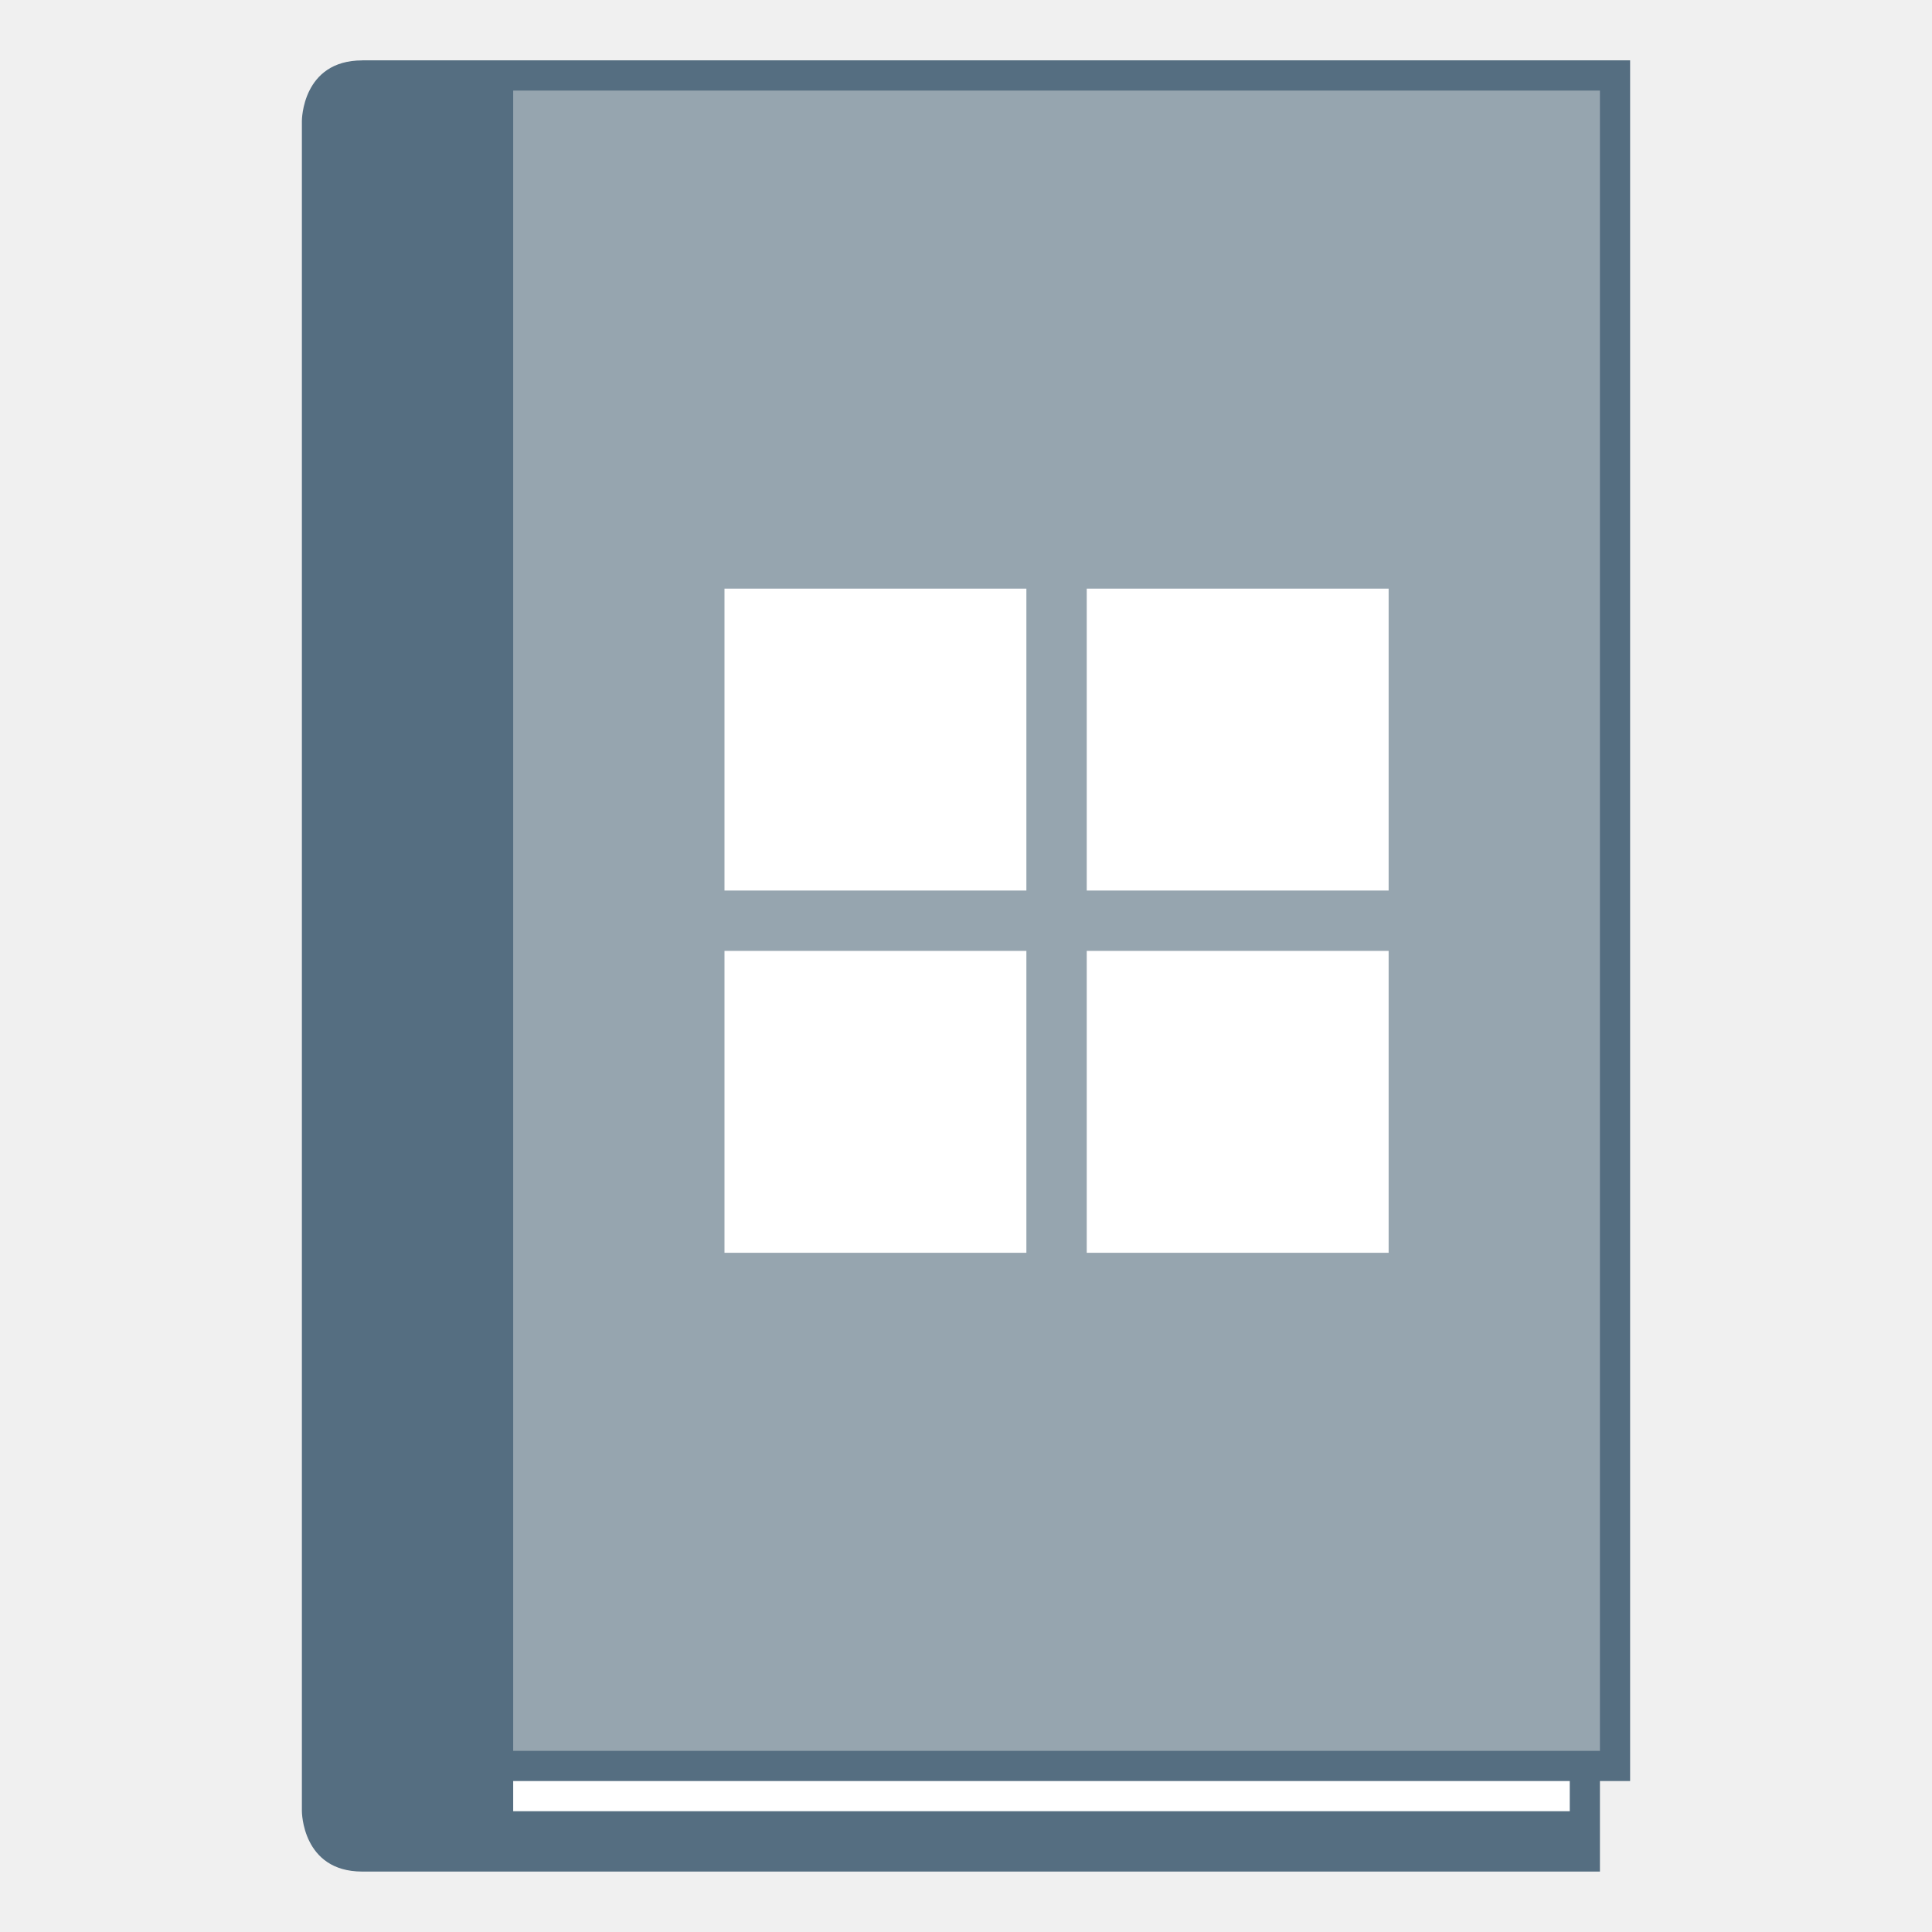
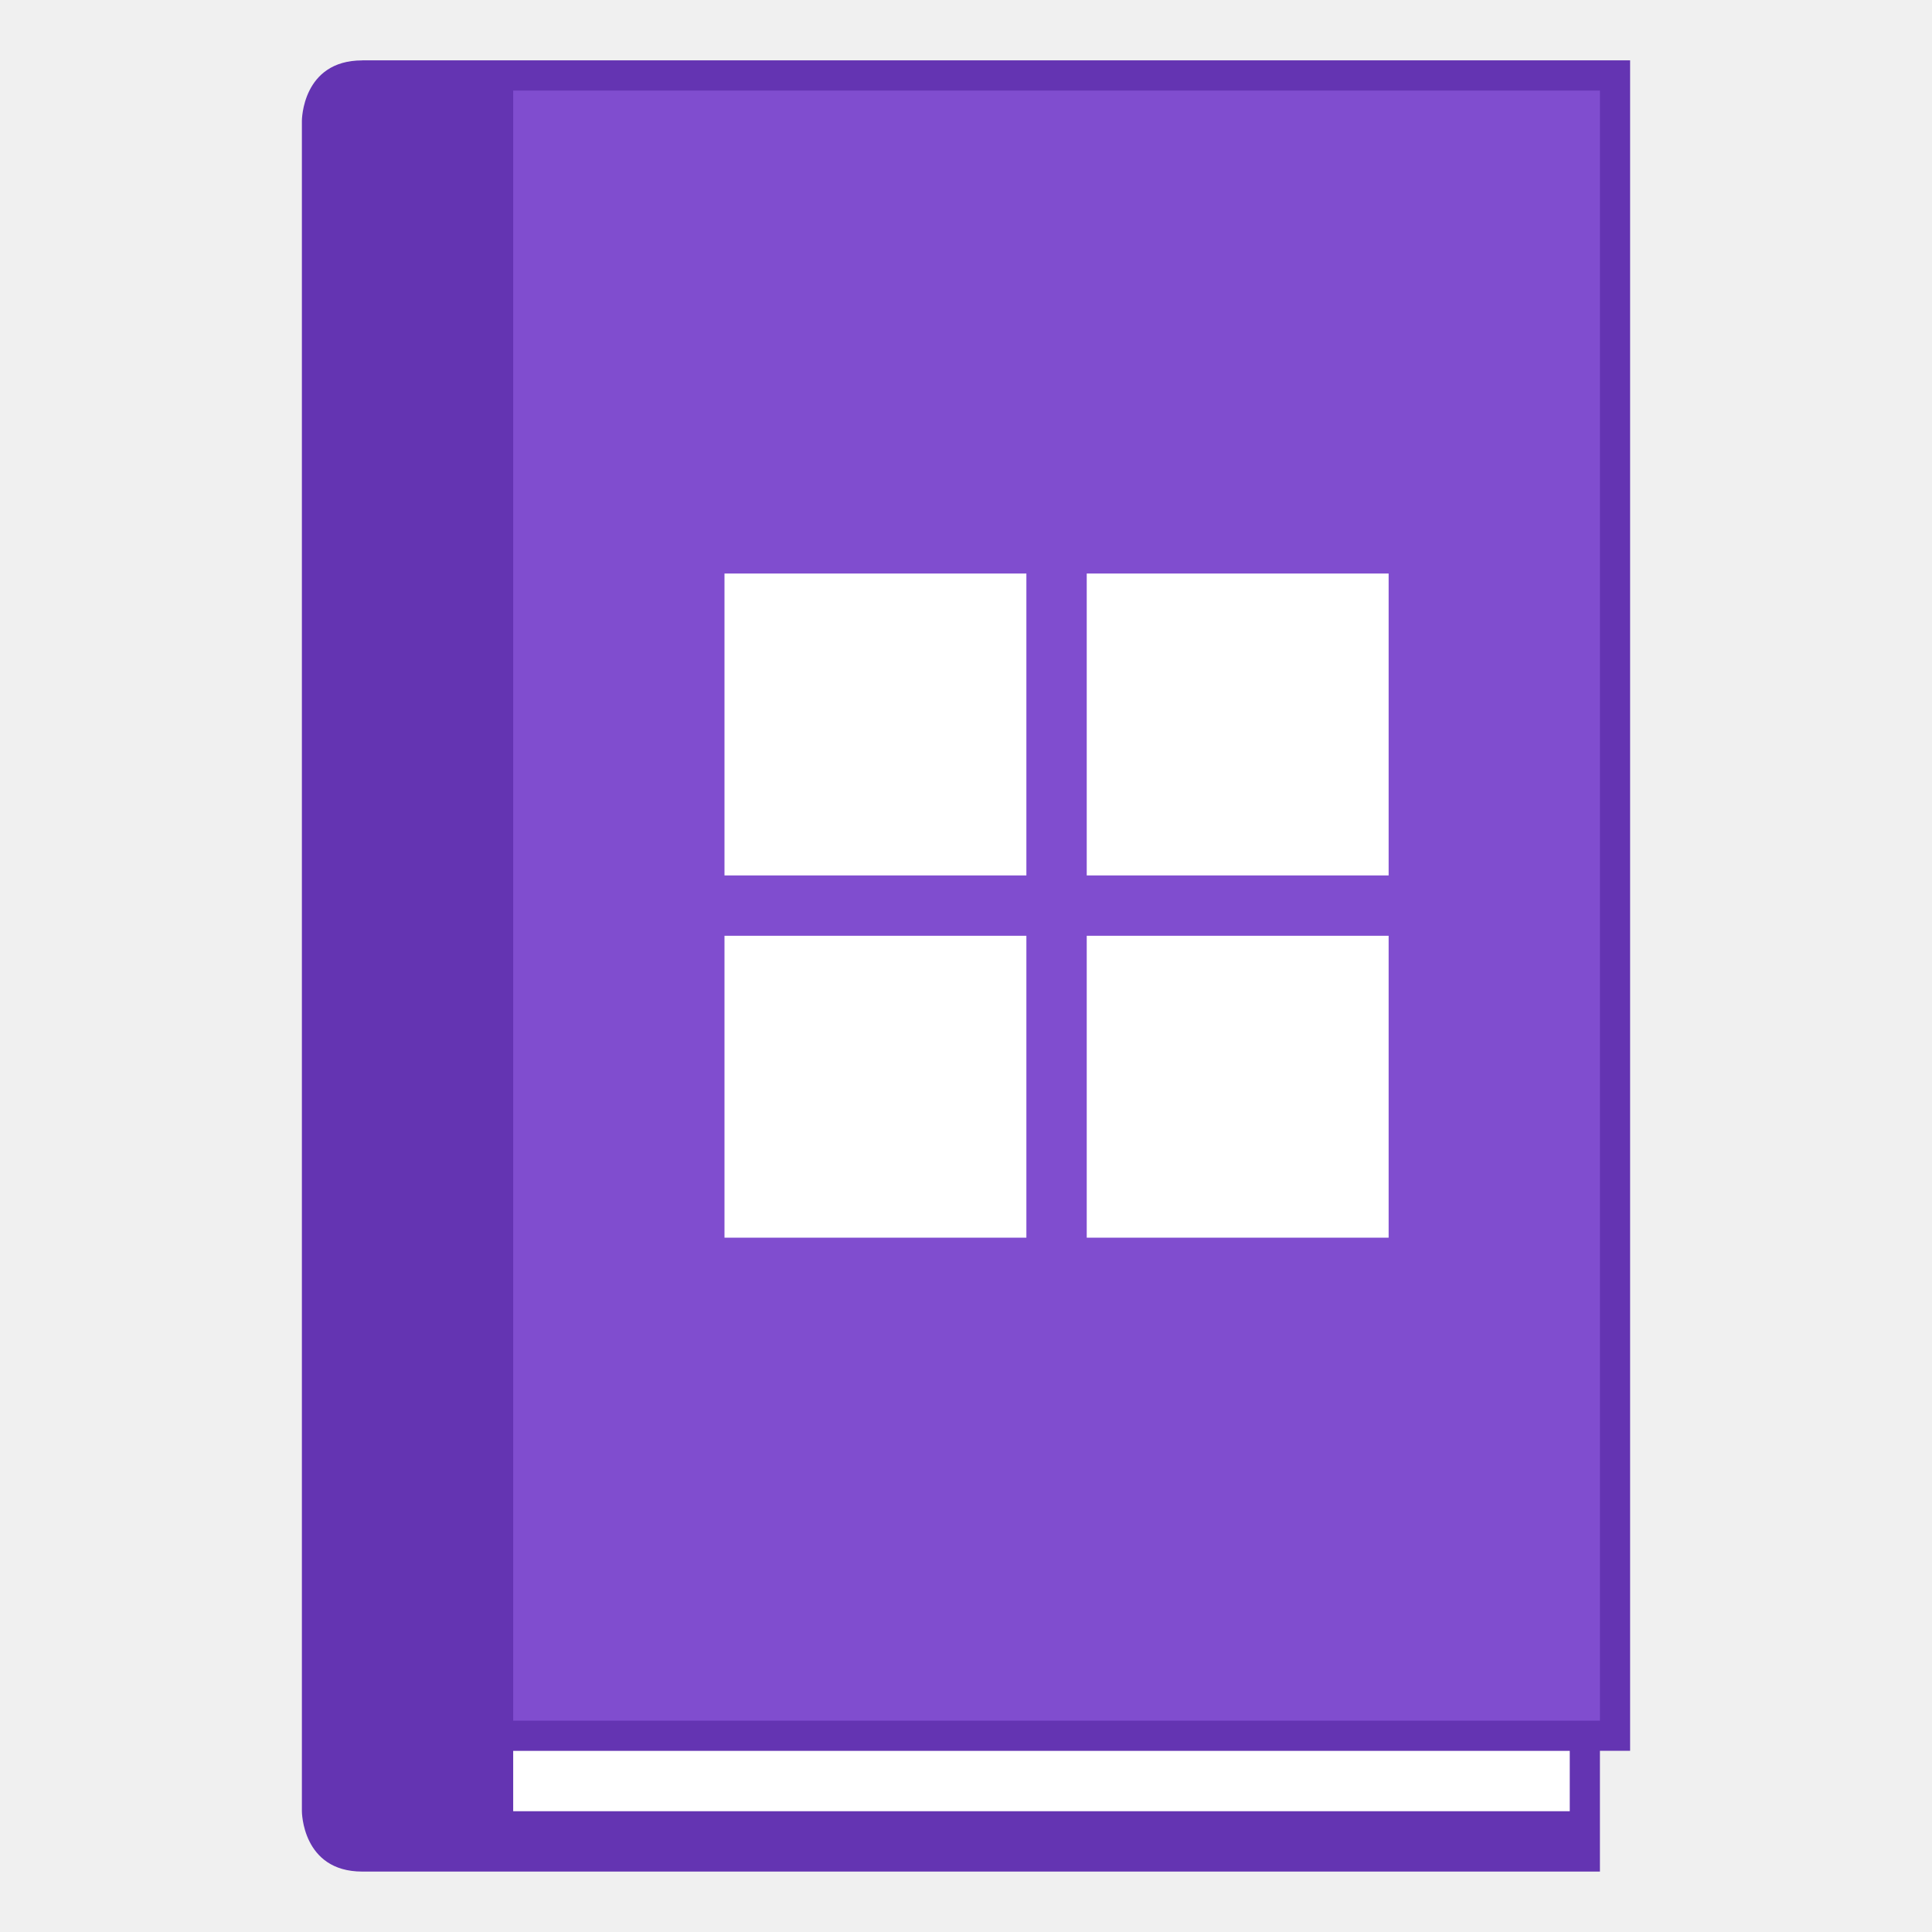
<svg xmlns="http://www.w3.org/2000/svg" id="svg2634" version="1.1" viewBox="0 0 33.867 33.867" height="128" width="128">
  <defs id="defs2628" />
  <g transform="translate(-82.55,-136.1333)" id="layer1">
-     <g id="g883">
-       <g id="g918">
-         <path id="rect850" style="fill:#556e81;fill-opacity:1;fill-rule:nonzero;stroke:none;stroke-width:1.323;stroke-linecap:round;stroke-linejoin:bevel;stroke-miterlimit:4;stroke-dasharray:none;stroke-dashoffset:35;stroke-opacity:1" d="m 88.9,137.192 c -1.058,10e-6 -1.058,1.058 -1.058,1.058 l -4e-6,29.633 c 0,0 0,1.058 1.058,1.058 1.058,0 21.696,-2e-5 21.696,-2e-5 v -1.587 l 0.529,1e-5 v -30.163 c 0,0 -21.167,-1e-5 -22.225,0 z" />
-         <rect style="fill:#96a5af;fill-opacity:1;fill-rule:nonzero;stroke:none;stroke-width:1.323;stroke-linecap:round;stroke-linejoin:bevel;stroke-miterlimit:4;stroke-dasharray:none;stroke-dashoffset:35;stroke-opacity:1" id="rect852" width="19.05" height="29.104" x="91.546" y="137.721" rx="8.5529211e-07" />
-         <rect style="fill:#ffffff;fill-opacity:1;stroke:none;stroke-width:0.529;stroke-linejoin:round" id="rect874" width="18.521" height="0.529" x="91.546" y="167.354" rx="8.5529211e-07" />
-         <path style="fill:#ffffff;fill-opacity:1;fill-rule:evenodd;stroke:none;stroke-width:0.529;stroke-linecap:round;stroke-linejoin:bevel;stroke-miterlimit:4;stroke-dasharray:none;stroke-opacity:1" d="m 95.25,146.452 v 5.292 h 5.292 v -5.292 z m 6.35,0 v 5.292 h 5.292 v -5.292 z m -6.35,6.35 v 5.292 h 5.292 v -5.292 z m 6.35,0 v 5.292 h 5.292 v -5.292 z" id="path868" />
-       </g>
+     <g id="g1352">
+       <path id="rect850" style="fill:#6434b2;fill-opacity:1;fill-rule:nonzero;stroke:none;stroke-width:1.323;stroke-linecap:round;stroke-linejoin:bevel;stroke-miterlimit:4;stroke-dasharray:none;stroke-dashoffset:35;stroke-opacity:1" d="m 88.9,137.192 c -1.058,10e-6 -1.058,1.058 -1.058,1.058 l -4e-6,29.633 c 0,0 0,1.058 1.058,1.058 l 21.696,-2e-5 v -2.117 l 0.529,10e-6 v -29.633 c 0,0 -21.167,-1e-5 -22.225,0 z" />
+       <rect style="fill:#804dcf;fill-opacity:1;fill-rule:nonzero;stroke:none;stroke-width:1.323;stroke-linecap:round;stroke-linejoin:bevel;stroke-miterlimit:4;stroke-dasharray:none;stroke-dashoffset:35;stroke-opacity:1" id="rect852" width="19.05" height="28.575" x="91.546" y="137.721" rx="8.5529211e-07" />
+       <rect style="fill:#ffffff;fill-opacity:1;stroke:none;stroke-width:0.529;stroke-linejoin:round" id="rect874" width="18.521" height="1.058" x="91.546" y="166.825" rx="8.5529211e-07" />
+       <path style="fill:#ffffff;fill-opacity:1;fill-rule:evenodd;stroke:none;stroke-width:0.529;stroke-linecap:round;stroke-linejoin:bevel;stroke-miterlimit:4;stroke-dasharray:none;stroke-opacity:1" d="m 95.25,146.187 v 5.292 h 5.292 v -5.292 z m 6.35,0 v 5.292 h 5.292 v -5.292 z m -6.35,6.35 v 5.292 h 5.292 v -5.292 z m 6.35,0 v 5.292 h 5.292 v -5.292 z" id="path868" />
    </g>
  </g>
</svg>
